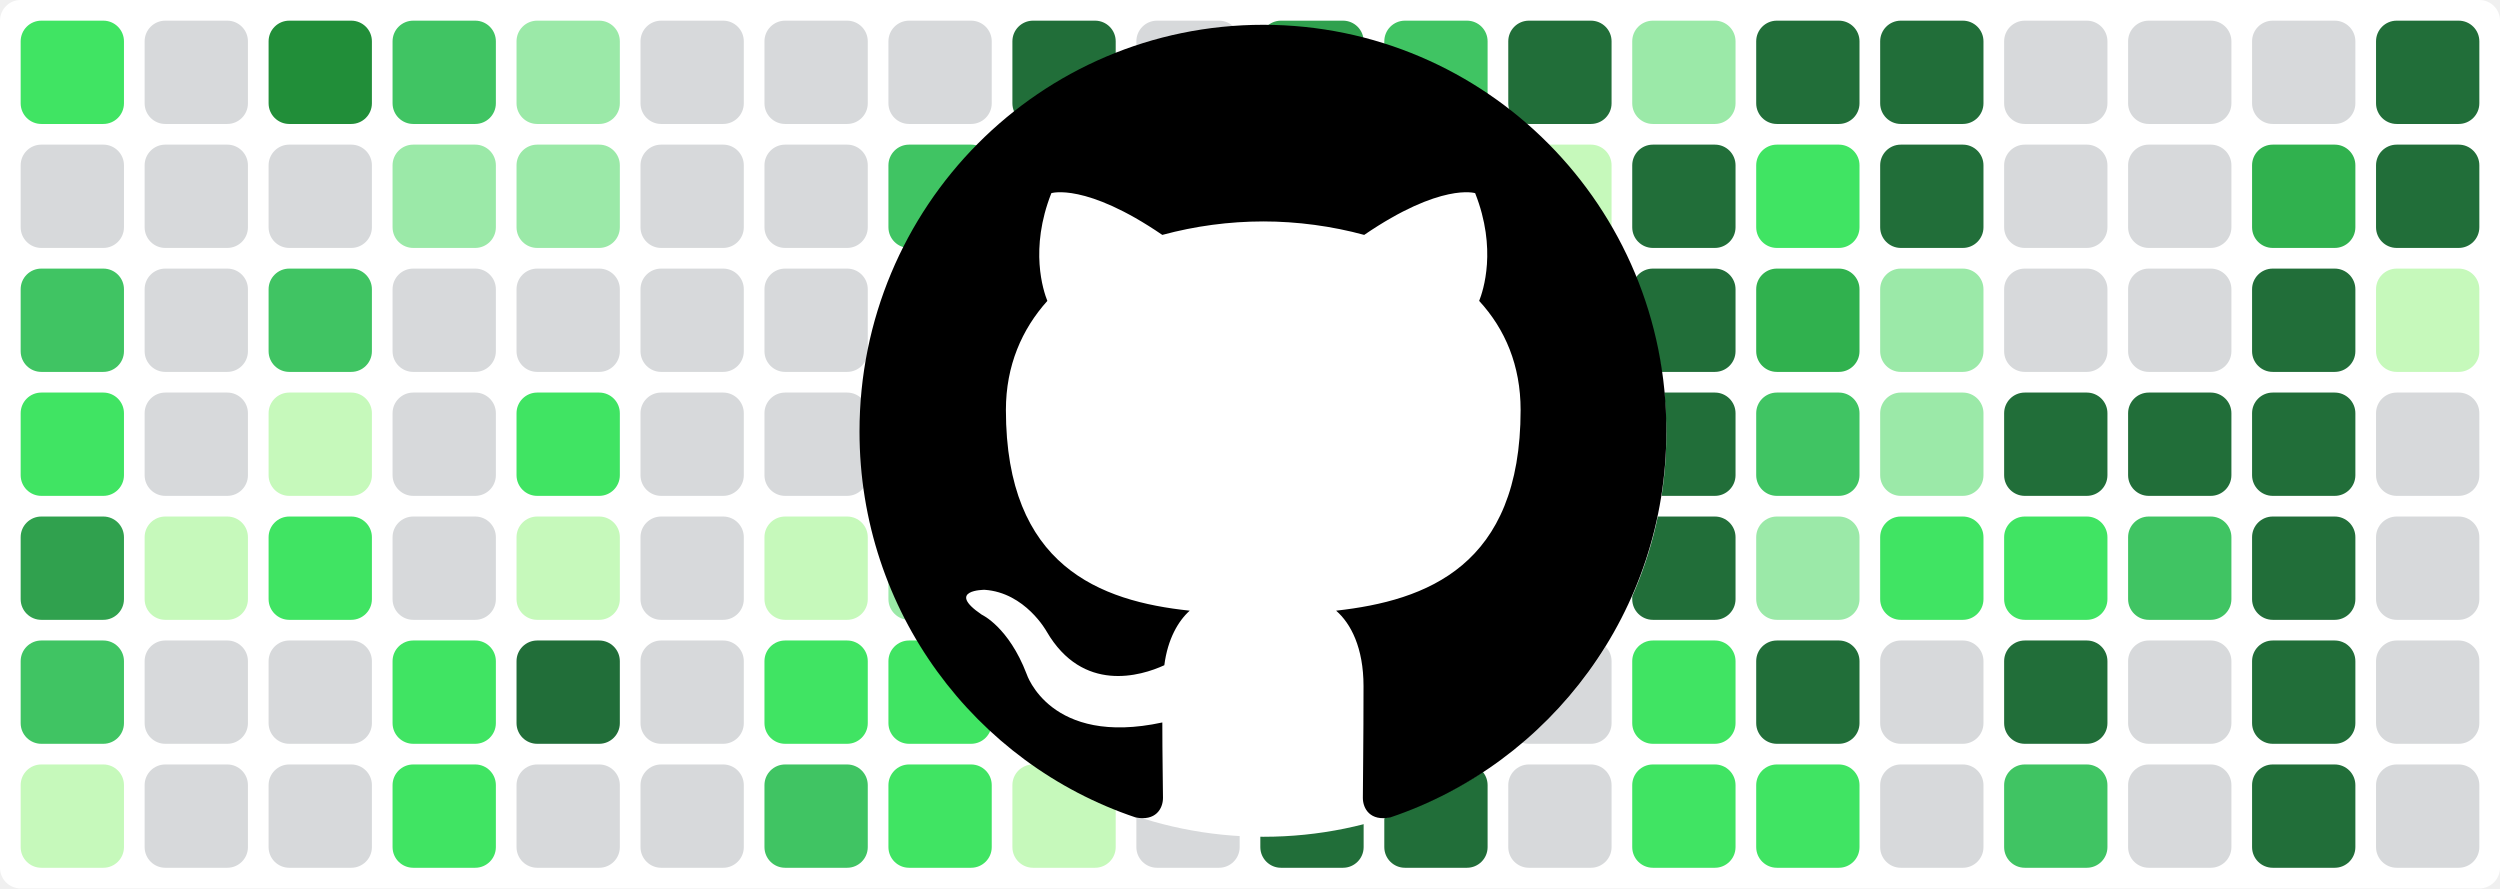
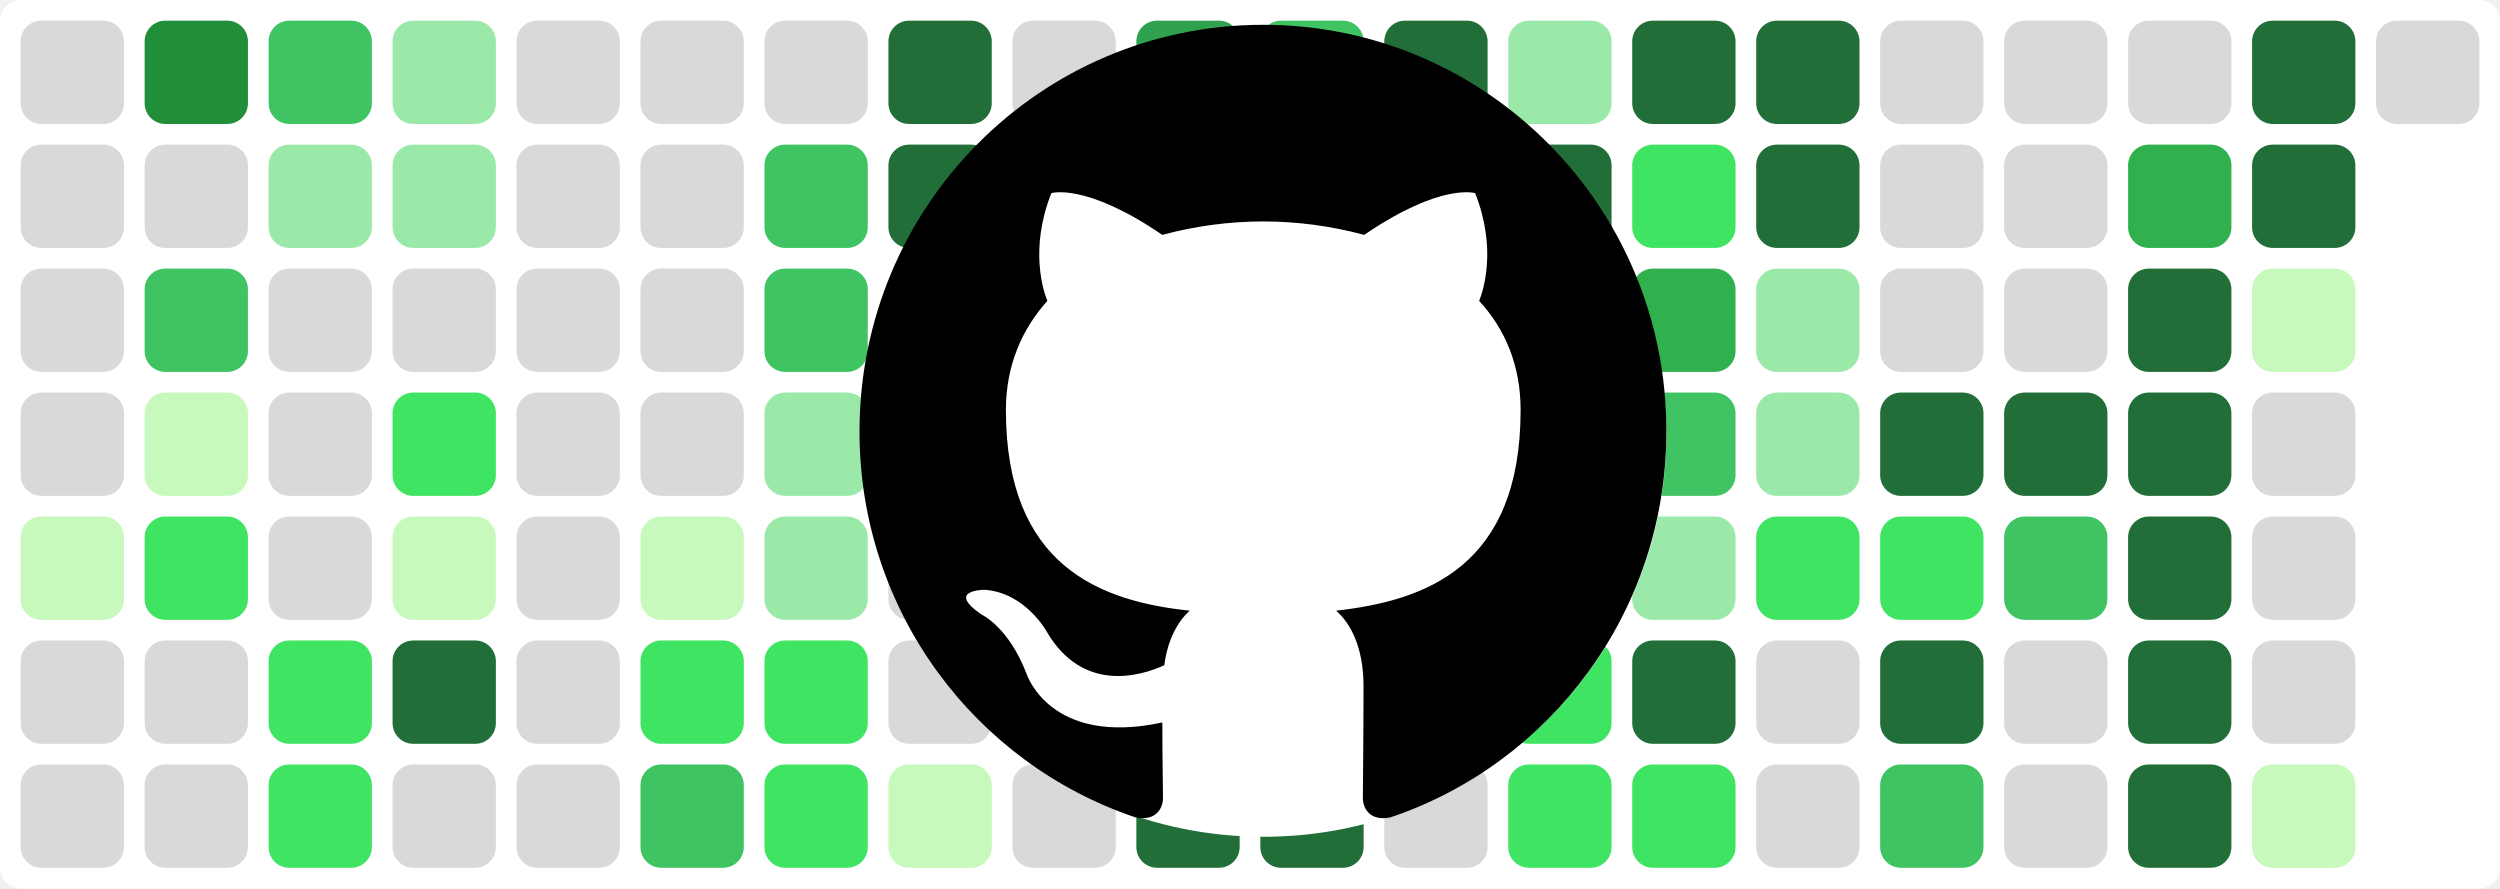
<svg xmlns="http://www.w3.org/2000/svg" baseProfile="tiny" height="100%" version="1.2" viewBox="0,0,242,86" width="100%">
  <defs />
  <rect fill="#ffffff" height="86" rx="2" ry="2" width="242" x="0" y="0" />
-   <rect fill="#40e463" height="10" rx="2" ry="2" width="10" x="2" y="2" />
+   <rect fill="#d7d9db" height="10" rx="2" ry="2" width="10" x="2" y="2" />
  <rect fill="#d7d9db" height="10" rx="2" ry="2" width="10" x="2" y="14" />
-   <rect fill="#40c463" height="10" rx="2" ry="2" width="10" x="2" y="26" />
-   <rect fill="#40e463" height="10" rx="2" ry="2" width="10" x="2" y="38" />
-   <rect fill="#30a14e" height="10" rx="2" ry="2" width="10" x="2" y="50" />
-   <rect fill="#40c463" height="10" rx="2" ry="2" width="10" x="2" y="62" />
-   <rect fill="#c6f9bb" height="10" rx="2" ry="2" width="10" x="2" y="74" />
-   <rect fill="#d7d9db" height="10" rx="2" ry="2" width="10" x="14" y="2" />
+   <rect fill="#d7d9db" height="10" rx="2" ry="2" width="10" x="2" y="26" />
+   <rect fill="#d7d9db" height="10" rx="2" ry="2" width="10" x="2" y="38" />
+   <rect fill="#c6f9bb" height="10" rx="2" ry="2" width="10" x="2" y="50" />
+   <rect fill="#d7d9db" height="10" rx="2" ry="2" width="10" x="2" y="62" />
+   <rect fill="#d7d9db" height="10" rx="2" ry="2" width="10" x="2" y="74" />
+   <rect fill="#218e39" height="10" rx="2" ry="2" width="10" x="14" y="2" />
  <rect fill="#d7d9db" height="10" rx="2" ry="2" width="10" x="14" y="14" />
-   <rect fill="#d7d9db" height="10" rx="2" ry="2" width="10" x="14" y="26" />
-   <rect fill="#d7d9db" height="10" rx="2" ry="2" width="10" x="14" y="38" />
-   <rect fill="#c6f9bb" height="10" rx="2" ry="2" width="10" x="14" y="50" />
+   <rect fill="#40c463" height="10" rx="2" ry="2" width="10" x="14" y="26" />
+   <rect fill="#c6f9bb" height="10" rx="2" ry="2" width="10" x="14" y="38" />
+   <rect fill="#40e463" height="10" rx="2" ry="2" width="10" x="14" y="50" />
  <rect fill="#d7d9db" height="10" rx="2" ry="2" width="10" x="14" y="62" />
  <rect fill="#d7d9db" height="10" rx="2" ry="2" width="10" x="14" y="74" />
-   <rect fill="#218e39" height="10" rx="2" ry="2" width="10" x="26" y="2" />
-   <rect fill="#d7d9db" height="10" rx="2" ry="2" width="10" x="26" y="14" />
-   <rect fill="#40c463" height="10" rx="2" ry="2" width="10" x="26" y="26" />
-   <rect fill="#c6f9bb" height="10" rx="2" ry="2" width="10" x="26" y="38" />
-   <rect fill="#40e463" height="10" rx="2" ry="2" width="10" x="26" y="50" />
-   <rect fill="#d7d9db" height="10" rx="2" ry="2" width="10" x="26" y="62" />
-   <rect fill="#d7d9db" height="10" rx="2" ry="2" width="10" x="26" y="74" />
-   <rect fill="#40c463" height="10" rx="2" ry="2" width="10" x="38" y="2" />
+   <rect fill="#40c463" height="10" rx="2" ry="2" width="10" x="26" y="2" />
+   <rect fill="#9be9a8" height="10" rx="2" ry="2" width="10" x="26" y="14" />
+   <rect fill="#d7d9db" height="10" rx="2" ry="2" width="10" x="26" y="26" />
+   <rect fill="#d7d9db" height="10" rx="2" ry="2" width="10" x="26" y="38" />
+   <rect fill="#d7d9db" height="10" rx="2" ry="2" width="10" x="26" y="50" />
+   <rect fill="#40e463" height="10" rx="2" ry="2" width="10" x="26" y="62" />
+   <rect fill="#40e463" height="10" rx="2" ry="2" width="10" x="26" y="74" />
+   <rect fill="#9be9a8" height="10" rx="2" ry="2" width="10" x="38" y="2" />
  <rect fill="#9be9a8" height="10" rx="2" ry="2" width="10" x="38" y="14" />
  <rect fill="#d7d9db" height="10" rx="2" ry="2" width="10" x="38" y="26" />
-   <rect fill="#d7d9db" height="10" rx="2" ry="2" width="10" x="38" y="38" />
-   <rect fill="#d7d9db" height="10" rx="2" ry="2" width="10" x="38" y="50" />
-   <rect fill="#40e463" height="10" rx="2" ry="2" width="10" x="38" y="62" />
-   <rect fill="#40e463" height="10" rx="2" ry="2" width="10" x="38" y="74" />
-   <rect fill="#9be9a8" height="10" rx="2" ry="2" width="10" x="50" y="2" />
-   <rect fill="#9be9a8" height="10" rx="2" ry="2" width="10" x="50" y="14" />
+   <rect fill="#40e463" height="10" rx="2" ry="2" width="10" x="38" y="38" />
+   <rect fill="#c6f9bb" height="10" rx="2" ry="2" width="10" x="38" y="50" />
+   <rect fill="#216e39" height="10" rx="2" ry="2" width="10" x="38" y="62" />
+   <rect fill="#d7d9db" height="10" rx="2" ry="2" width="10" x="38" y="74" />
+   <rect fill="#d7d9db" height="10" rx="2" ry="2" width="10" x="50" y="2" />
+   <rect fill="#d7d9db" height="10" rx="2" ry="2" width="10" x="50" y="14" />
  <rect fill="#d7d9db" height="10" rx="2" ry="2" width="10" x="50" y="26" />
-   <rect fill="#40e463" height="10" rx="2" ry="2" width="10" x="50" y="38" />
-   <rect fill="#c6f9bb" height="10" rx="2" ry="2" width="10" x="50" y="50" />
-   <rect fill="#216e39" height="10" rx="2" ry="2" width="10" x="50" y="62" />
+   <rect fill="#d7d9db" height="10" rx="2" ry="2" width="10" x="50" y="38" />
+   <rect fill="#d7d9db" height="10" rx="2" ry="2" width="10" x="50" y="50" />
+   <rect fill="#d7d9db" height="10" rx="2" ry="2" width="10" x="50" y="62" />
  <rect fill="#d7d9db" height="10" rx="2" ry="2" width="10" x="50" y="74" />
  <rect fill="#d7d9db" height="10" rx="2" ry="2" width="10" x="62" y="2" />
  <rect fill="#d7d9db" height="10" rx="2" ry="2" width="10" x="62" y="14" />
  <rect fill="#d7d9db" height="10" rx="2" ry="2" width="10" x="62" y="26" />
  <rect fill="#d7d9db" height="10" rx="2" ry="2" width="10" x="62" y="38" />
-   <rect fill="#d7d9db" height="10" rx="2" ry="2" width="10" x="62" y="50" />
-   <rect fill="#d7d9db" height="10" rx="2" ry="2" width="10" x="62" y="62" />
-   <rect fill="#d7d9db" height="10" rx="2" ry="2" width="10" x="62" y="74" />
+   <rect fill="#c6f9bb" height="10" rx="2" ry="2" width="10" x="62" y="50" />
+   <rect fill="#40e463" height="10" rx="2" ry="2" width="10" x="62" y="62" />
+   <rect fill="#40c463" height="10" rx="2" ry="2" width="10" x="62" y="74" />
  <rect fill="#d7d9db" height="10" rx="2" ry="2" width="10" x="74" y="2" />
-   <rect fill="#d7d9db" height="10" rx="2" ry="2" width="10" x="74" y="14" />
-   <rect fill="#d7d9db" height="10" rx="2" ry="2" width="10" x="74" y="26" />
-   <rect fill="#d7d9db" height="10" rx="2" ry="2" width="10" x="74" y="38" />
-   <rect fill="#c6f9bb" height="10" rx="2" ry="2" width="10" x="74" y="50" />
+   <rect fill="#40c463" height="10" rx="2" ry="2" width="10" x="74" y="14" />
+   <rect fill="#40c463" height="10" rx="2" ry="2" width="10" x="74" y="26" />
+   <rect fill="#9be9a8" height="10" rx="2" ry="2" width="10" x="74" y="38" />
+   <rect fill="#9be9a8" height="10" rx="2" ry="2" width="10" x="74" y="50" />
  <rect fill="#40e463" height="10" rx="2" ry="2" width="10" x="74" y="62" />
-   <rect fill="#40c463" height="10" rx="2" ry="2" width="10" x="74" y="74" />
-   <rect fill="#d7d9db" height="10" rx="2" ry="2" width="10" x="86" y="2" />
-   <rect fill="#40c463" height="10" rx="2" ry="2" width="10" x="86" y="14" />
+   <rect fill="#40e463" height="10" rx="2" ry="2" width="10" x="74" y="74" />
+   <rect fill="#216e39" height="10" rx="2" ry="2" width="10" x="86" y="2" />
+   <rect fill="#216e39" height="10" rx="2" ry="2" width="10" x="86" y="14" />
  <rect fill="#40c463" height="10" rx="2" ry="2" width="10" x="86" y="26" />
-   <rect fill="#9be9a8" height="10" rx="2" ry="2" width="10" x="86" y="38" />
-   <rect fill="#9be9a8" height="10" rx="2" ry="2" width="10" x="86" y="50" />
-   <rect fill="#40e463" height="10" rx="2" ry="2" width="10" x="86" y="62" />
-   <rect fill="#40e463" height="10" rx="2" ry="2" width="10" x="86" y="74" />
-   <rect fill="#216e39" height="10" rx="2" ry="2" width="10" x="98" y="2" />
-   <rect fill="#216e39" height="10" rx="2" ry="2" width="10" x="98" y="14" />
-   <rect fill="#40c463" height="10" rx="2" ry="2" width="10" x="98" y="26" />
+   <rect fill="#d7d9db" height="10" rx="2" ry="2" width="10" x="86" y="38" />
+   <rect fill="#d7d9db" height="10" rx="2" ry="2" width="10" x="86" y="50" />
+   <rect fill="#d7d9db" height="10" rx="2" ry="2" width="10" x="86" y="62" />
+   <rect fill="#c6f9bb" height="10" rx="2" ry="2" width="10" x="86" y="74" />
+   <rect fill="#d7d9db" height="10" rx="2" ry="2" width="10" x="98" y="2" />
+   <rect fill="#d7d9db" height="10" rx="2" ry="2" width="10" x="98" y="14" />
+   <rect fill="#40e463" height="10" rx="2" ry="2" width="10" x="98" y="26" />
  <rect fill="#d7d9db" height="10" rx="2" ry="2" width="10" x="98" y="38" />
-   <rect fill="#d7d9db" height="10" rx="2" ry="2" width="10" x="98" y="50" />
+   <rect fill="#c6f9bb" height="10" rx="2" ry="2" width="10" x="98" y="50" />
  <rect fill="#d7d9db" height="10" rx="2" ry="2" width="10" x="98" y="62" />
-   <rect fill="#c6f9bb" height="10" rx="2" ry="2" width="10" x="98" y="74" />
-   <rect fill="#d7d9db" height="10" rx="2" ry="2" width="10" x="110" y="2" />
-   <rect fill="#d7d9db" height="10" rx="2" ry="2" width="10" x="110" y="14" />
-   <rect fill="#40e463" height="10" rx="2" ry="2" width="10" x="110" y="26" />
-   <rect fill="#d7d9db" height="10" rx="2" ry="2" width="10" x="110" y="38" />
-   <rect fill="#c6f9bb" height="10" rx="2" ry="2" width="10" x="110" y="50" />
-   <rect fill="#d7d9db" height="10" rx="2" ry="2" width="10" x="110" y="62" />
-   <rect fill="#d7d9db" height="10" rx="2" ry="2" width="10" x="110" y="74" />
-   <rect fill="#30a14e" height="10" rx="2" ry="2" width="10" x="122" y="2" />
-   <rect fill="#216e39" height="10" rx="2" ry="2" width="10" x="122" y="14" />
-   <rect fill="#40c463" height="10" rx="2" ry="2" width="10" x="122" y="26" />
-   <rect fill="#9be9a8" height="10" rx="2" ry="2" width="10" x="122" y="38" />
+   <rect fill="#d7d9db" height="10" rx="2" ry="2" width="10" x="98" y="74" />
+   <rect fill="#30a14e" height="10" rx="2" ry="2" width="10" x="110" y="2" />
+   <rect fill="#216e39" height="10" rx="2" ry="2" width="10" x="110" y="14" />
+   <rect fill="#40c463" height="10" rx="2" ry="2" width="10" x="110" y="26" />
+   <rect fill="#9be9a8" height="10" rx="2" ry="2" width="10" x="110" y="38" />
+   <rect fill="#d7d9db" height="10" rx="2" ry="2" width="10" x="110" y="50" />
+   <rect fill="#40c463" height="10" rx="2" ry="2" width="10" x="110" y="62" />
+   <rect fill="#216e39" height="10" rx="2" ry="2" width="10" x="110" y="74" />
+   <rect fill="#40c463" height="10" rx="2" ry="2" width="10" x="122" y="2" />
+   <rect fill="#d7d9db" height="10" rx="2" ry="2" width="10" x="122" y="14" />
+   <rect fill="#d7d9db" height="10" rx="2" ry="2" width="10" x="122" y="26" />
+   <rect fill="#d7d9db" height="10" rx="2" ry="2" width="10" x="122" y="38" />
  <rect fill="#d7d9db" height="10" rx="2" ry="2" width="10" x="122" y="50" />
-   <rect fill="#40c463" height="10" rx="2" ry="2" width="10" x="122" y="62" />
+   <rect fill="#d7d9db" height="10" rx="2" ry="2" width="10" x="122" y="62" />
  <rect fill="#216e39" height="10" rx="2" ry="2" width="10" x="122" y="74" />
-   <rect fill="#40c463" height="10" rx="2" ry="2" width="10" x="134" y="2" />
-   <rect fill="#d7d9db" height="10" rx="2" ry="2" width="10" x="134" y="14" />
+   <rect fill="#216e39" height="10" rx="2" ry="2" width="10" x="134" y="2" />
+   <rect fill="#c6f9bb" height="10" rx="2" ry="2" width="10" x="134" y="14" />
  <rect fill="#d7d9db" height="10" rx="2" ry="2" width="10" x="134" y="26" />
-   <rect fill="#d7d9db" height="10" rx="2" ry="2" width="10" x="134" y="38" />
-   <rect fill="#d7d9db" height="10" rx="2" ry="2" width="10" x="134" y="50" />
+   <rect fill="#9be9a8" height="10" rx="2" ry="2" width="10" x="134" y="38" />
+   <rect fill="#40e463" height="10" rx="2" ry="2" width="10" x="134" y="50" />
  <rect fill="#d7d9db" height="10" rx="2" ry="2" width="10" x="134" y="62" />
-   <rect fill="#216e39" height="10" rx="2" ry="2" width="10" x="134" y="74" />
-   <rect fill="#216e39" height="10" rx="2" ry="2" width="10" x="146" y="2" />
-   <rect fill="#c6f9bb" height="10" rx="2" ry="2" width="10" x="146" y="14" />
-   <rect fill="#d7d9db" height="10" rx="2" ry="2" width="10" x="146" y="26" />
-   <rect fill="#9be9a8" height="10" rx="2" ry="2" width="10" x="146" y="38" />
-   <rect fill="#40e463" height="10" rx="2" ry="2" width="10" x="146" y="50" />
-   <rect fill="#d7d9db" height="10" rx="2" ry="2" width="10" x="146" y="62" />
-   <rect fill="#d7d9db" height="10" rx="2" ry="2" width="10" x="146" y="74" />
-   <rect fill="#9be9a8" height="10" rx="2" ry="2" width="10" x="158" y="2" />
-   <rect fill="#216e39" height="10" rx="2" ry="2" width="10" x="158" y="14" />
-   <rect fill="#216e39" height="10" rx="2" ry="2" width="10" x="158" y="26" />
-   <rect fill="#216e39" height="10" rx="2" ry="2" width="10" x="158" y="38" />
-   <rect fill="#216e39" height="10" rx="2" ry="2" width="10" x="158" y="50" />
-   <rect fill="#40e463" height="10" rx="2" ry="2" width="10" x="158" y="62" />
+   <rect fill="#d7d9db" height="10" rx="2" ry="2" width="10" x="134" y="74" />
+   <rect fill="#9be9a8" height="10" rx="2" ry="2" width="10" x="146" y="2" />
+   <rect fill="#216e39" height="10" rx="2" ry="2" width="10" x="146" y="14" />
+   <rect fill="#216e39" height="10" rx="2" ry="2" width="10" x="146" y="26" />
+   <rect fill="#216e39" height="10" rx="2" ry="2" width="10" x="146" y="38" />
+   <rect fill="#216e39" height="10" rx="2" ry="2" width="10" x="146" y="50" />
+   <rect fill="#40e463" height="10" rx="2" ry="2" width="10" x="146" y="62" />
+   <rect fill="#40e463" height="10" rx="2" ry="2" width="10" x="146" y="74" />
+   <rect fill="#216e39" height="10" rx="2" ry="2" width="10" x="158" y="2" />
+   <rect fill="#40e463" height="10" rx="2" ry="2" width="10" x="158" y="14" />
+   <rect fill="#30b14e" height="10" rx="2" ry="2" width="10" x="158" y="26" />
+   <rect fill="#40c463" height="10" rx="2" ry="2" width="10" x="158" y="38" />
+   <rect fill="#9be9a8" height="10" rx="2" ry="2" width="10" x="158" y="50" />
+   <rect fill="#216e39" height="10" rx="2" ry="2" width="10" x="158" y="62" />
  <rect fill="#40e463" height="10" rx="2" ry="2" width="10" x="158" y="74" />
  <rect fill="#216e39" height="10" rx="2" ry="2" width="10" x="170" y="2" />
-   <rect fill="#40e463" height="10" rx="2" ry="2" width="10" x="170" y="14" />
-   <rect fill="#30b14e" height="10" rx="2" ry="2" width="10" x="170" y="26" />
-   <rect fill="#40c463" height="10" rx="2" ry="2" width="10" x="170" y="38" />
-   <rect fill="#9be9a8" height="10" rx="2" ry="2" width="10" x="170" y="50" />
-   <rect fill="#216e39" height="10" rx="2" ry="2" width="10" x="170" y="62" />
-   <rect fill="#40e463" height="10" rx="2" ry="2" width="10" x="170" y="74" />
-   <rect fill="#216e39" height="10" rx="2" ry="2" width="10" x="182" y="2" />
-   <rect fill="#216e39" height="10" rx="2" ry="2" width="10" x="182" y="14" />
-   <rect fill="#9be9a8" height="10" rx="2" ry="2" width="10" x="182" y="26" />
-   <rect fill="#9be9a8" height="10" rx="2" ry="2" width="10" x="182" y="38" />
+   <rect fill="#216e39" height="10" rx="2" ry="2" width="10" x="170" y="14" />
+   <rect fill="#9be9a8" height="10" rx="2" ry="2" width="10" x="170" y="26" />
+   <rect fill="#9be9a8" height="10" rx="2" ry="2" width="10" x="170" y="38" />
+   <rect fill="#40e463" height="10" rx="2" ry="2" width="10" x="170" y="50" />
+   <rect fill="#d7d9db" height="10" rx="2" ry="2" width="10" x="170" y="62" />
+   <rect fill="#d7d9db" height="10" rx="2" ry="2" width="10" x="170" y="74" />
+   <rect fill="#d7d9db" height="10" rx="2" ry="2" width="10" x="182" y="2" />
+   <rect fill="#d7d9db" height="10" rx="2" ry="2" width="10" x="182" y="14" />
+   <rect fill="#d7d9db" height="10" rx="2" ry="2" width="10" x="182" y="26" />
+   <rect fill="#216e39" height="10" rx="2" ry="2" width="10" x="182" y="38" />
  <rect fill="#40e463" height="10" rx="2" ry="2" width="10" x="182" y="50" />
-   <rect fill="#d7d9db" height="10" rx="2" ry="2" width="10" x="182" y="62" />
-   <rect fill="#d7d9db" height="10" rx="2" ry="2" width="10" x="182" y="74" />
+   <rect fill="#216e39" height="10" rx="2" ry="2" width="10" x="182" y="62" />
+   <rect fill="#40c463" height="10" rx="2" ry="2" width="10" x="182" y="74" />
  <rect fill="#d7d9db" height="10" rx="2" ry="2" width="10" x="194" y="2" />
  <rect fill="#d7d9db" height="10" rx="2" ry="2" width="10" x="194" y="14" />
  <rect fill="#d7d9db" height="10" rx="2" ry="2" width="10" x="194" y="26" />
  <rect fill="#216e39" height="10" rx="2" ry="2" width="10" x="194" y="38" />
-   <rect fill="#40e463" height="10" rx="2" ry="2" width="10" x="194" y="50" />
-   <rect fill="#216e39" height="10" rx="2" ry="2" width="10" x="194" y="62" />
-   <rect fill="#40c463" height="10" rx="2" ry="2" width="10" x="194" y="74" />
+   <rect fill="#40c463" height="10" rx="2" ry="2" width="10" x="194" y="50" />
+   <rect fill="#d7d9db" height="10" rx="2" ry="2" width="10" x="194" y="62" />
+   <rect fill="#d7d9db" height="10" rx="2" ry="2" width="10" x="194" y="74" />
  <rect fill="#d7d9db" height="10" rx="2" ry="2" width="10" x="206" y="2" />
-   <rect fill="#d7d9db" height="10" rx="2" ry="2" width="10" x="206" y="14" />
-   <rect fill="#d7d9db" height="10" rx="2" ry="2" width="10" x="206" y="26" />
+   <rect fill="#30b14e" height="10" rx="2" ry="2" width="10" x="206" y="14" />
+   <rect fill="#216e39" height="10" rx="2" ry="2" width="10" x="206" y="26" />
  <rect fill="#216e39" height="10" rx="2" ry="2" width="10" x="206" y="38" />
-   <rect fill="#40c463" height="10" rx="2" ry="2" width="10" x="206" y="50" />
-   <rect fill="#d7d9db" height="10" rx="2" ry="2" width="10" x="206" y="62" />
-   <rect fill="#d7d9db" height="10" rx="2" ry="2" width="10" x="206" y="74" />
-   <rect fill="#d7d9db" height="10" rx="2" ry="2" width="10" x="218" y="2" />
-   <rect fill="#30b14e" height="10" rx="2" ry="2" width="10" x="218" y="14" />
-   <rect fill="#216e39" height="10" rx="2" ry="2" width="10" x="218" y="26" />
-   <rect fill="#216e39" height="10" rx="2" ry="2" width="10" x="218" y="38" />
-   <rect fill="#216e39" height="10" rx="2" ry="2" width="10" x="218" y="50" />
-   <rect fill="#216e39" height="10" rx="2" ry="2" width="10" x="218" y="62" />
-   <rect fill="#216e39" height="10" rx="2" ry="2" width="10" x="218" y="74" />
-   <rect fill="#216e39" height="10" rx="2" ry="2" width="10" x="230" y="2" />
-   <rect fill="#216e39" height="10" rx="2" ry="2" width="10" x="230" y="14" />
-   <rect fill="#c6f9bb" height="10" rx="2" ry="2" width="10" x="230" y="26" />
-   <rect fill="#d7d9db" height="10" rx="2" ry="2" width="10" x="230" y="38" />
-   <rect fill="#d7d9db" height="10" rx="2" ry="2" width="10" x="230" y="50" />
-   <rect fill="#d7d9db" height="10" rx="2" ry="2" width="10" x="230" y="62" />
-   <rect fill="#d7d9db" height="10" rx="2" ry="2" width="10" x="230" y="74" />
+   <rect fill="#216e39" height="10" rx="2" ry="2" width="10" x="206" y="50" />
+   <rect fill="#216e39" height="10" rx="2" ry="2" width="10" x="206" y="62" />
+   <rect fill="#216e39" height="10" rx="2" ry="2" width="10" x="206" y="74" />
+   <rect fill="#216e39" height="10" rx="2" ry="2" width="10" x="218" y="2" />
+   <rect fill="#216e39" height="10" rx="2" ry="2" width="10" x="218" y="14" />
+   <rect fill="#c6f9bb" height="10" rx="2" ry="2" width="10" x="218" y="26" />
+   <rect fill="#d7d9db" height="10" rx="2" ry="2" width="10" x="218" y="38" />
+   <rect fill="#d7d9db" height="10" rx="2" ry="2" width="10" x="218" y="50" />
+   <rect fill="#d7d9db" height="10" rx="2" ry="2" width="10" x="218" y="62" />
+   <rect fill="#c6f9bb" height="10" rx="2" ry="2" width="10" x="218" y="74" />
+   <rect fill="#d7d9db" height="10" rx="2" ry="2" width="10" x="230" y="2" />
  <circle cx="122.3" cy="42" fill="#ffffff" r="39" />
  <path fill-rule="evenodd" clip-rule="evenodd" transform="scale(0.8, 0.8) translate(104, 3)" d="M48.854 0C21.839 0 0 22 0 49.217c0 21.756 13.993 40.172 33.405 46.69 2.427.49 3.316-1.059 3.316-2.362 0-1.141-.08-5.052-.08-9.127-13.59 2.934-16.42-5.867-16.42-5.867-2.184-5.704-5.42-7.17-5.42-7.17-4.448-3.015.324-3.015.324-3.015 4.934.326 7.523 5.052 7.523 5.052 4.367 7.496 11.404 5.378 14.235 4.074.404-3.178 1.699-5.378 3.074-6.6-10.839-1.141-22.243-5.378-22.243-24.283 0-5.378 1.94-9.778 5.014-13.2-.485-1.222-2.184-6.275.486-13.038 0 0 4.125-1.304 13.426 5.052a46.97 46.97 0 0 1 12.214-1.63c4.125 0 8.33.571 12.213 1.63 9.302-6.356 13.427-5.052 13.427-5.052 2.67 6.763.97 11.816.485 13.038 3.155 3.422 5.015 7.822 5.015 13.2 0 18.905-11.404 23.06-22.324 24.283 1.78 1.548 3.316 4.481 3.316 9.126 0 6.6-.08 11.897-.08 13.526 0 1.304.89 2.853 3.316 2.364 19.412-6.52 33.405-24.935 33.405-46.691C97.707 22 75.788 0 48.854 0z" fill="#000000" />
</svg>
